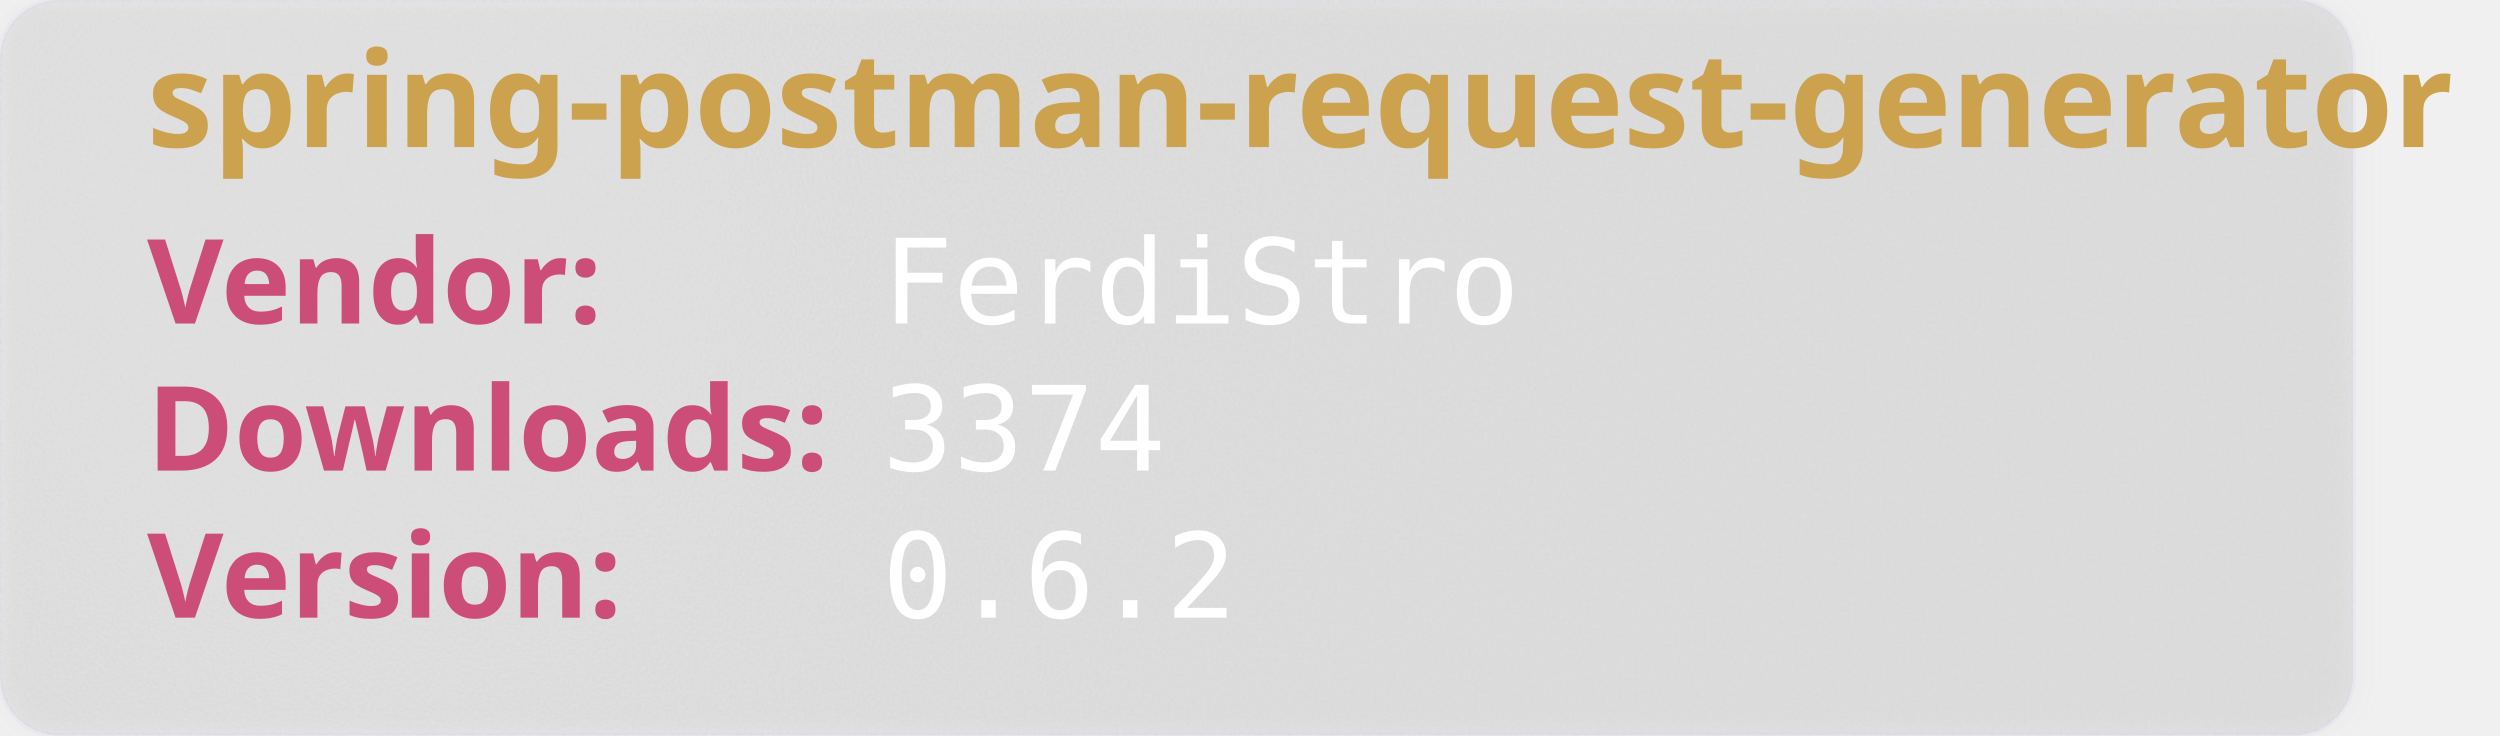
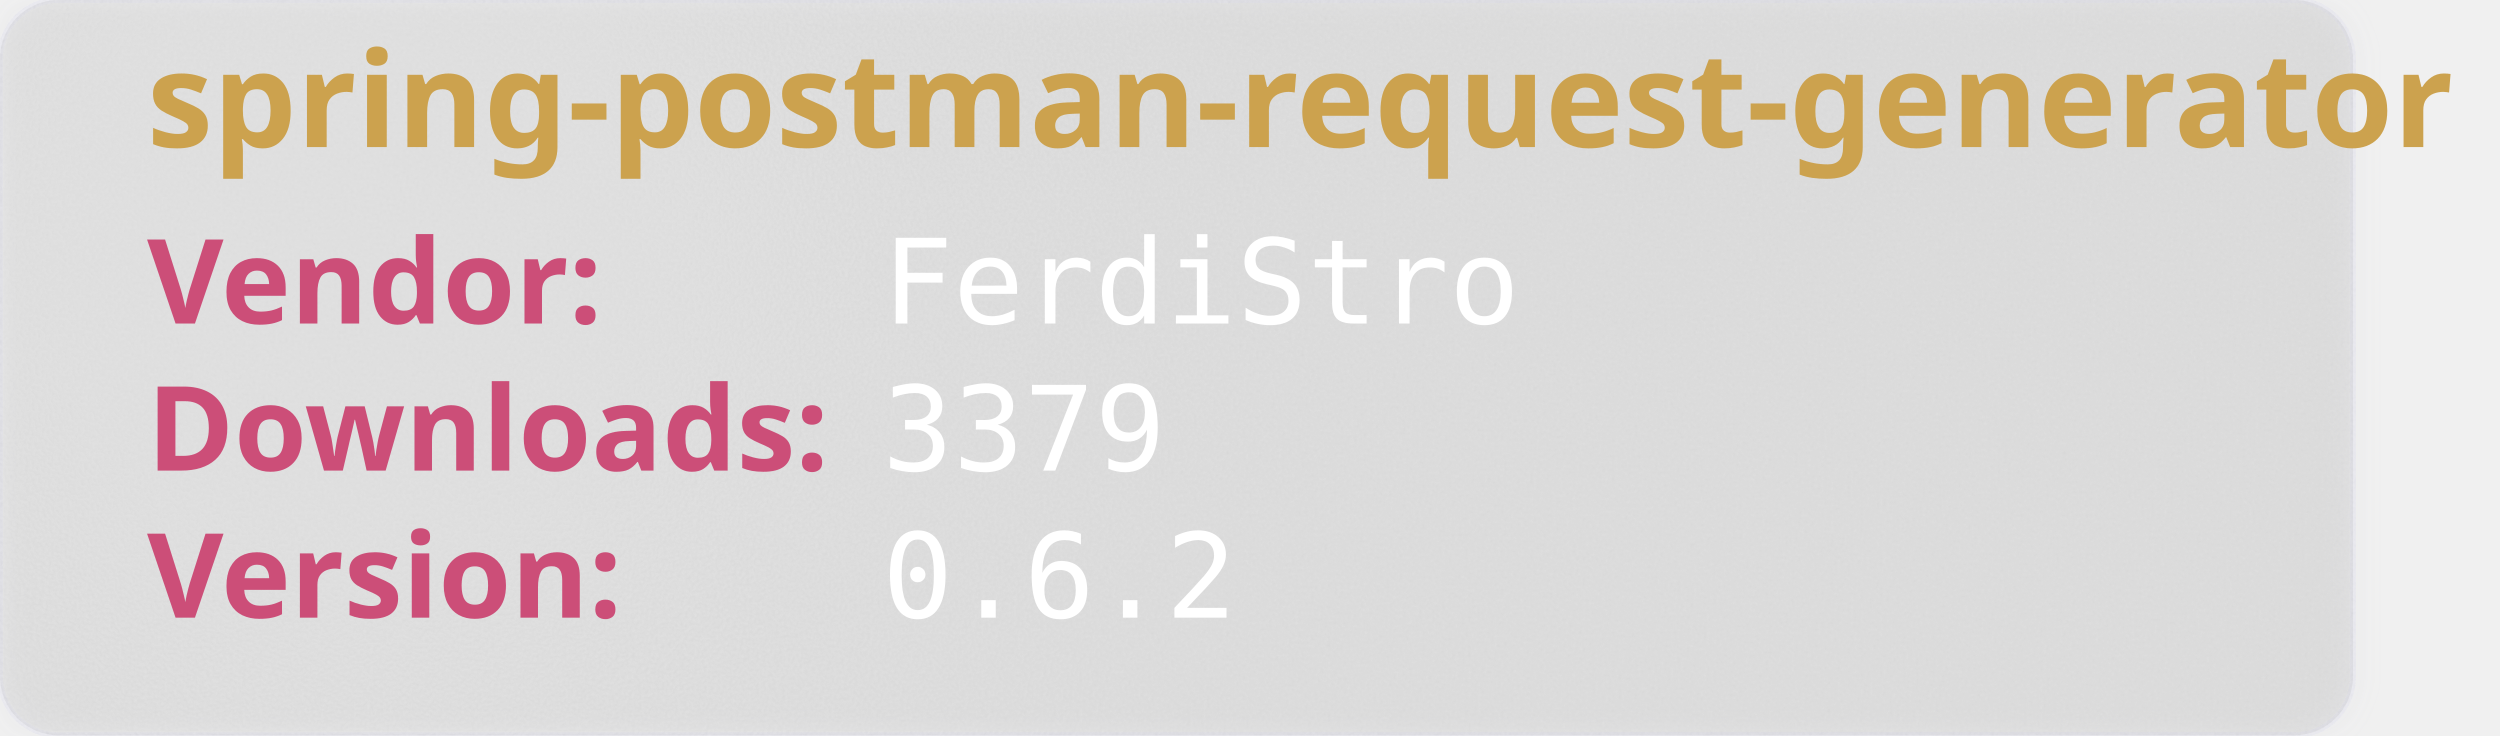
<svg xmlns="http://www.w3.org/2000/svg" width="850" height="250" viewBox="0 0 850 250" aria-hidden="true">
  <style>
        .heavy {
        font-weight: bold;
        font-family: "Orbitron", sans-serif;
        font-size: 2.5rem;
        }
    </style>
  <defs>
    <filter id="glass" x="-10%" y="-10%" width="120%" height="120%">
      <feGaussianBlur in="SourceGraphic" stdDeviation="4" result="blur" />
      <feTurbulence type="fractalNoise" baseFrequency="0.9" numOctaves="1" seed="3" result="noise" />
      <feColorMatrix type="saturate" values="0" in="noise" result="noiseGray" />
      <feComposite in="noiseGray" in2="SourceAlpha" operator="in" result="noiseClipped" />
      <feBlend in="blur" in2="noiseClipped" mode="overlay" result="glassBase" />
      <feSpecularLighting in="noiseClipped" surfaceScale="3" specularConstant="1.2" specularExponent="20" lighting-color="#ffffff" result="lightRaw">
        <fePointLight x="120" y="80" z="200" />
      </feSpecularLighting>
      <feComposite in="lightRaw" in2="SourceAlpha" operator="in" result="light" />
      <feBlend in="glassBase" in2="light" mode="screen" result="glassLit" />
      <feColorMatrix type="matrix" values="1 0 0 0 0                                0 1 0 0 0                                0 0 1 0 0                                0 0 0 0.55 0" in="glassLit" result="glassFinal" />
      <feMerge>
        <feMergeNode in="glassFinal" />
        <feMergeNode in="SourceGraphic" />
      </feMerge>
    </filter>
  </defs>
  <rect width="800" height="250" rx="20" fill="rgb(101,109,107, 0.1)" stroke-width="2" stroke="rgba(221, 221, 245, 0.2)" filter="url(#glass)" />
  <text class="heavy" font-family="monospace" x="50" y="50" fill="#CCA24E" font-size="45" style="test:bold">
        spring-postman-request-generator
    </text>
  <text class="heavy" font-family="monospace" x="50" y="110" fill="#CC4E78" font-size="40">
        Vendor:
    </text>
  <text font-family="monospace" x="300" y="110" fill="#fff" font-size="40">
       FerdiStro
    </text>
  <text class="heavy" font-family="monospace" x="50" y="160" fill="#CC4E78" font-size="40">
        Downloads:
    </text>
  <text font-family="monospace" x="300" y="160" fill="#fff" font-size="40">
-         3374
+         3379
    </text>
  <text class="heavy" font-family="monospace" x="50" y="210" fill="#CC4E78" font-size="40">
        Version:
    </text>
  <text font-family="monospace" x="300" y="210" fill="#fff" font-size="40">
      0.6.2
    </text>
</svg>
